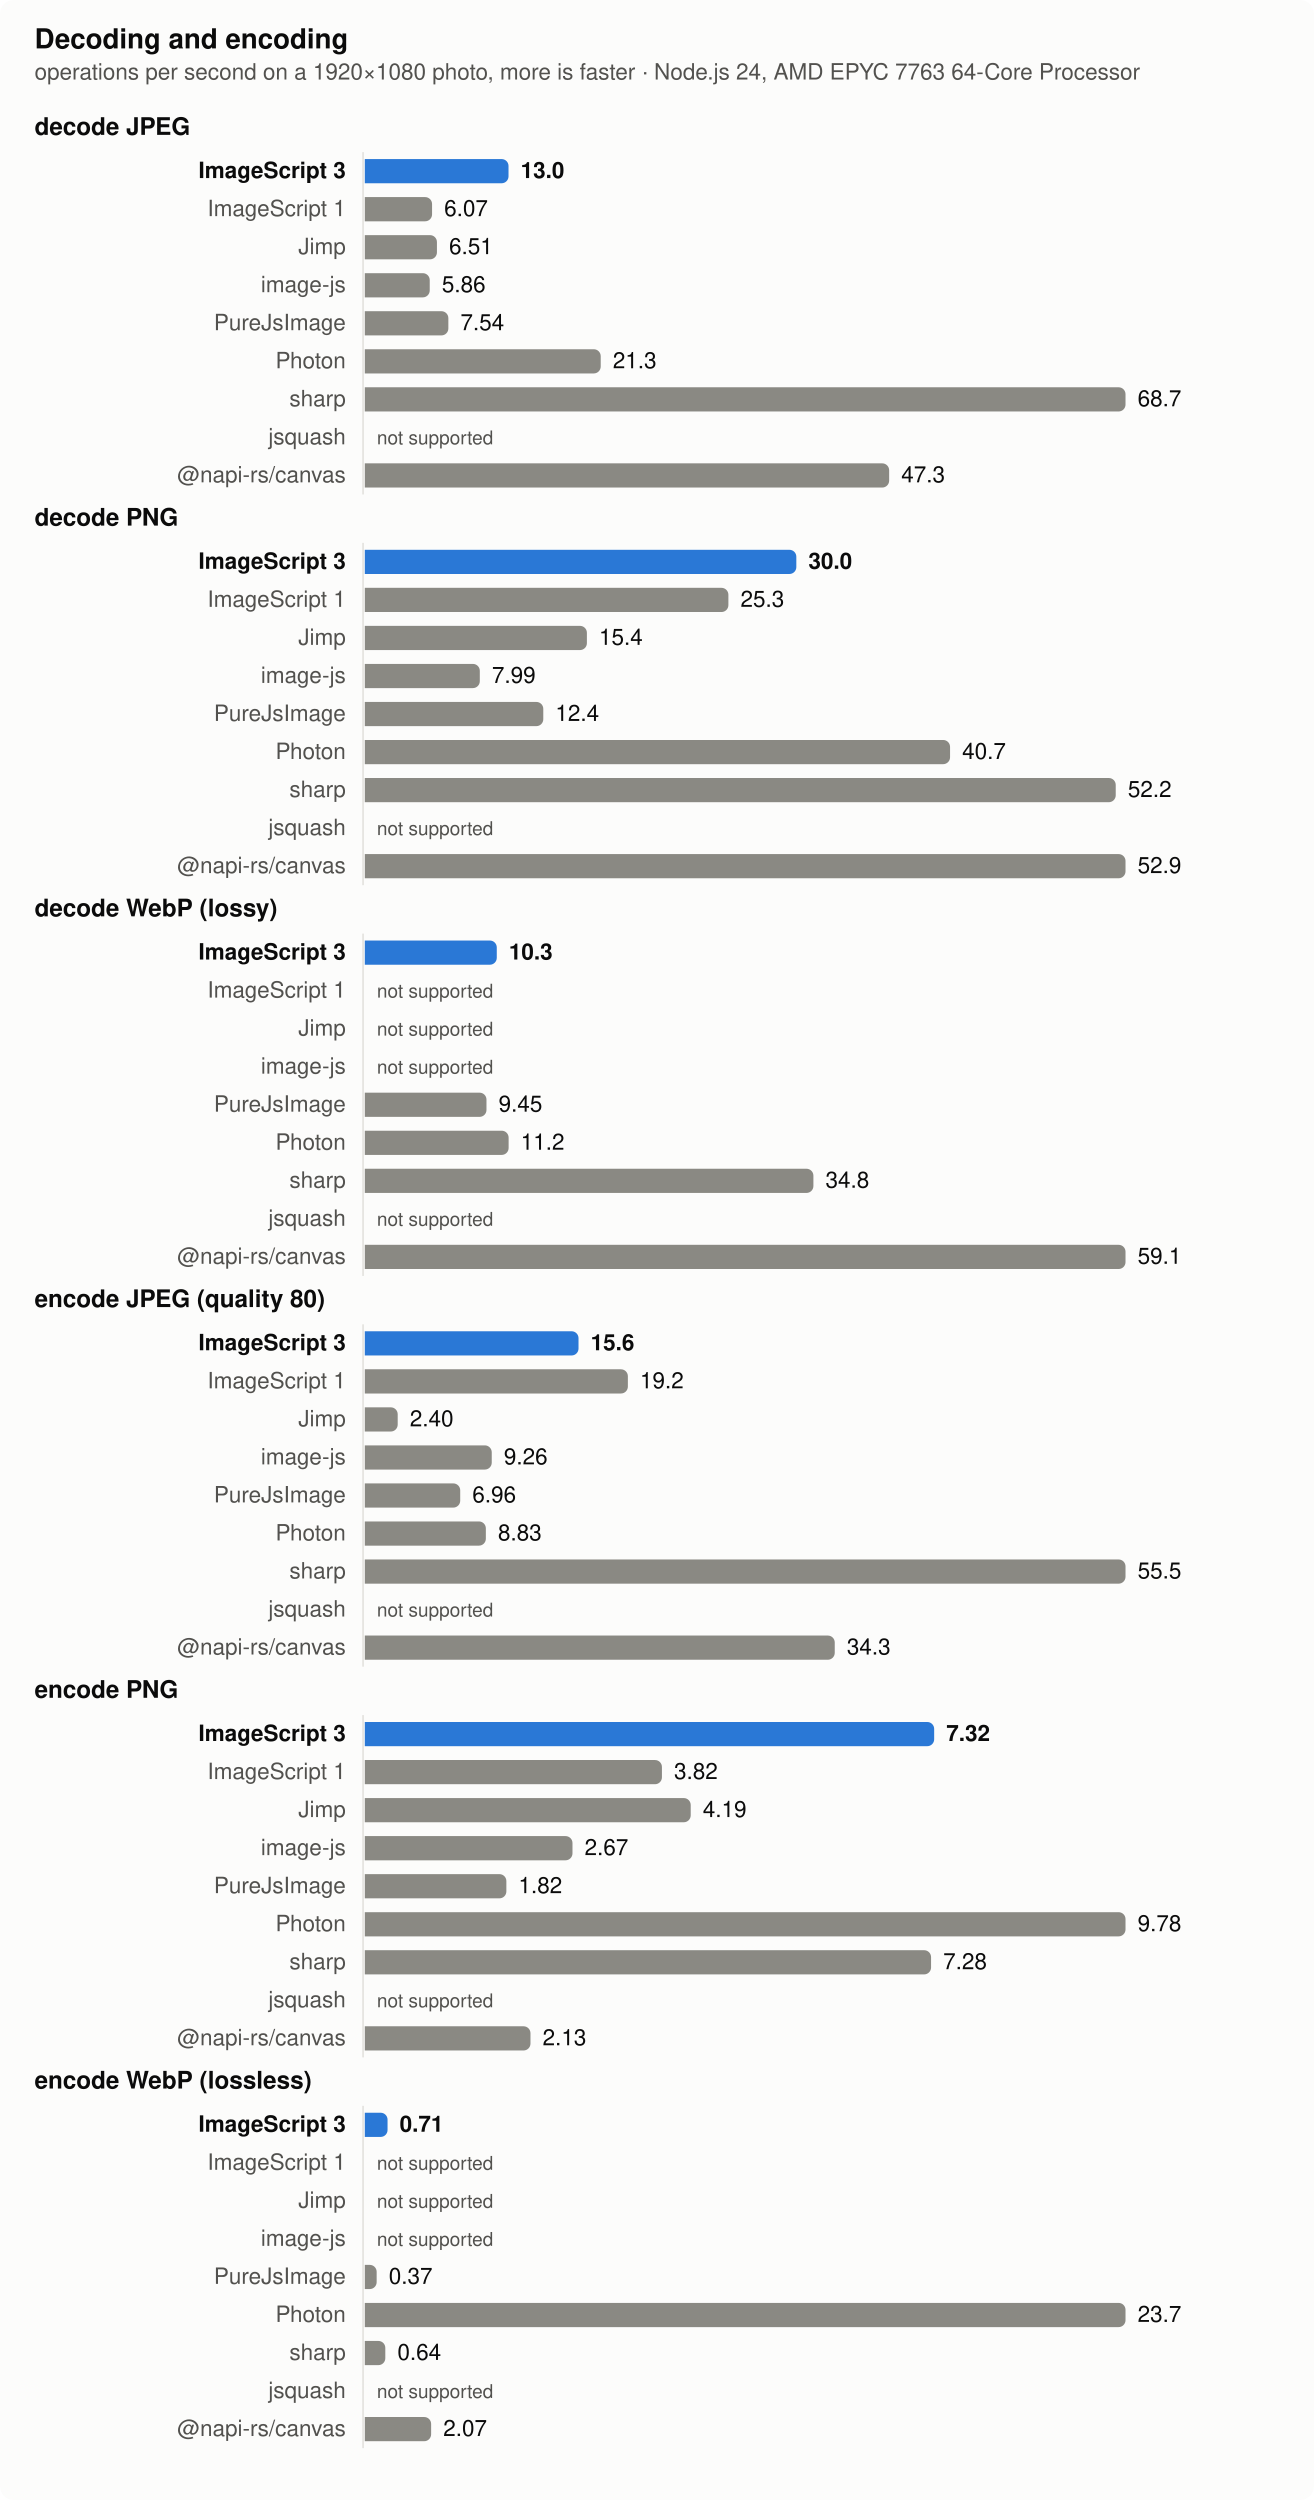
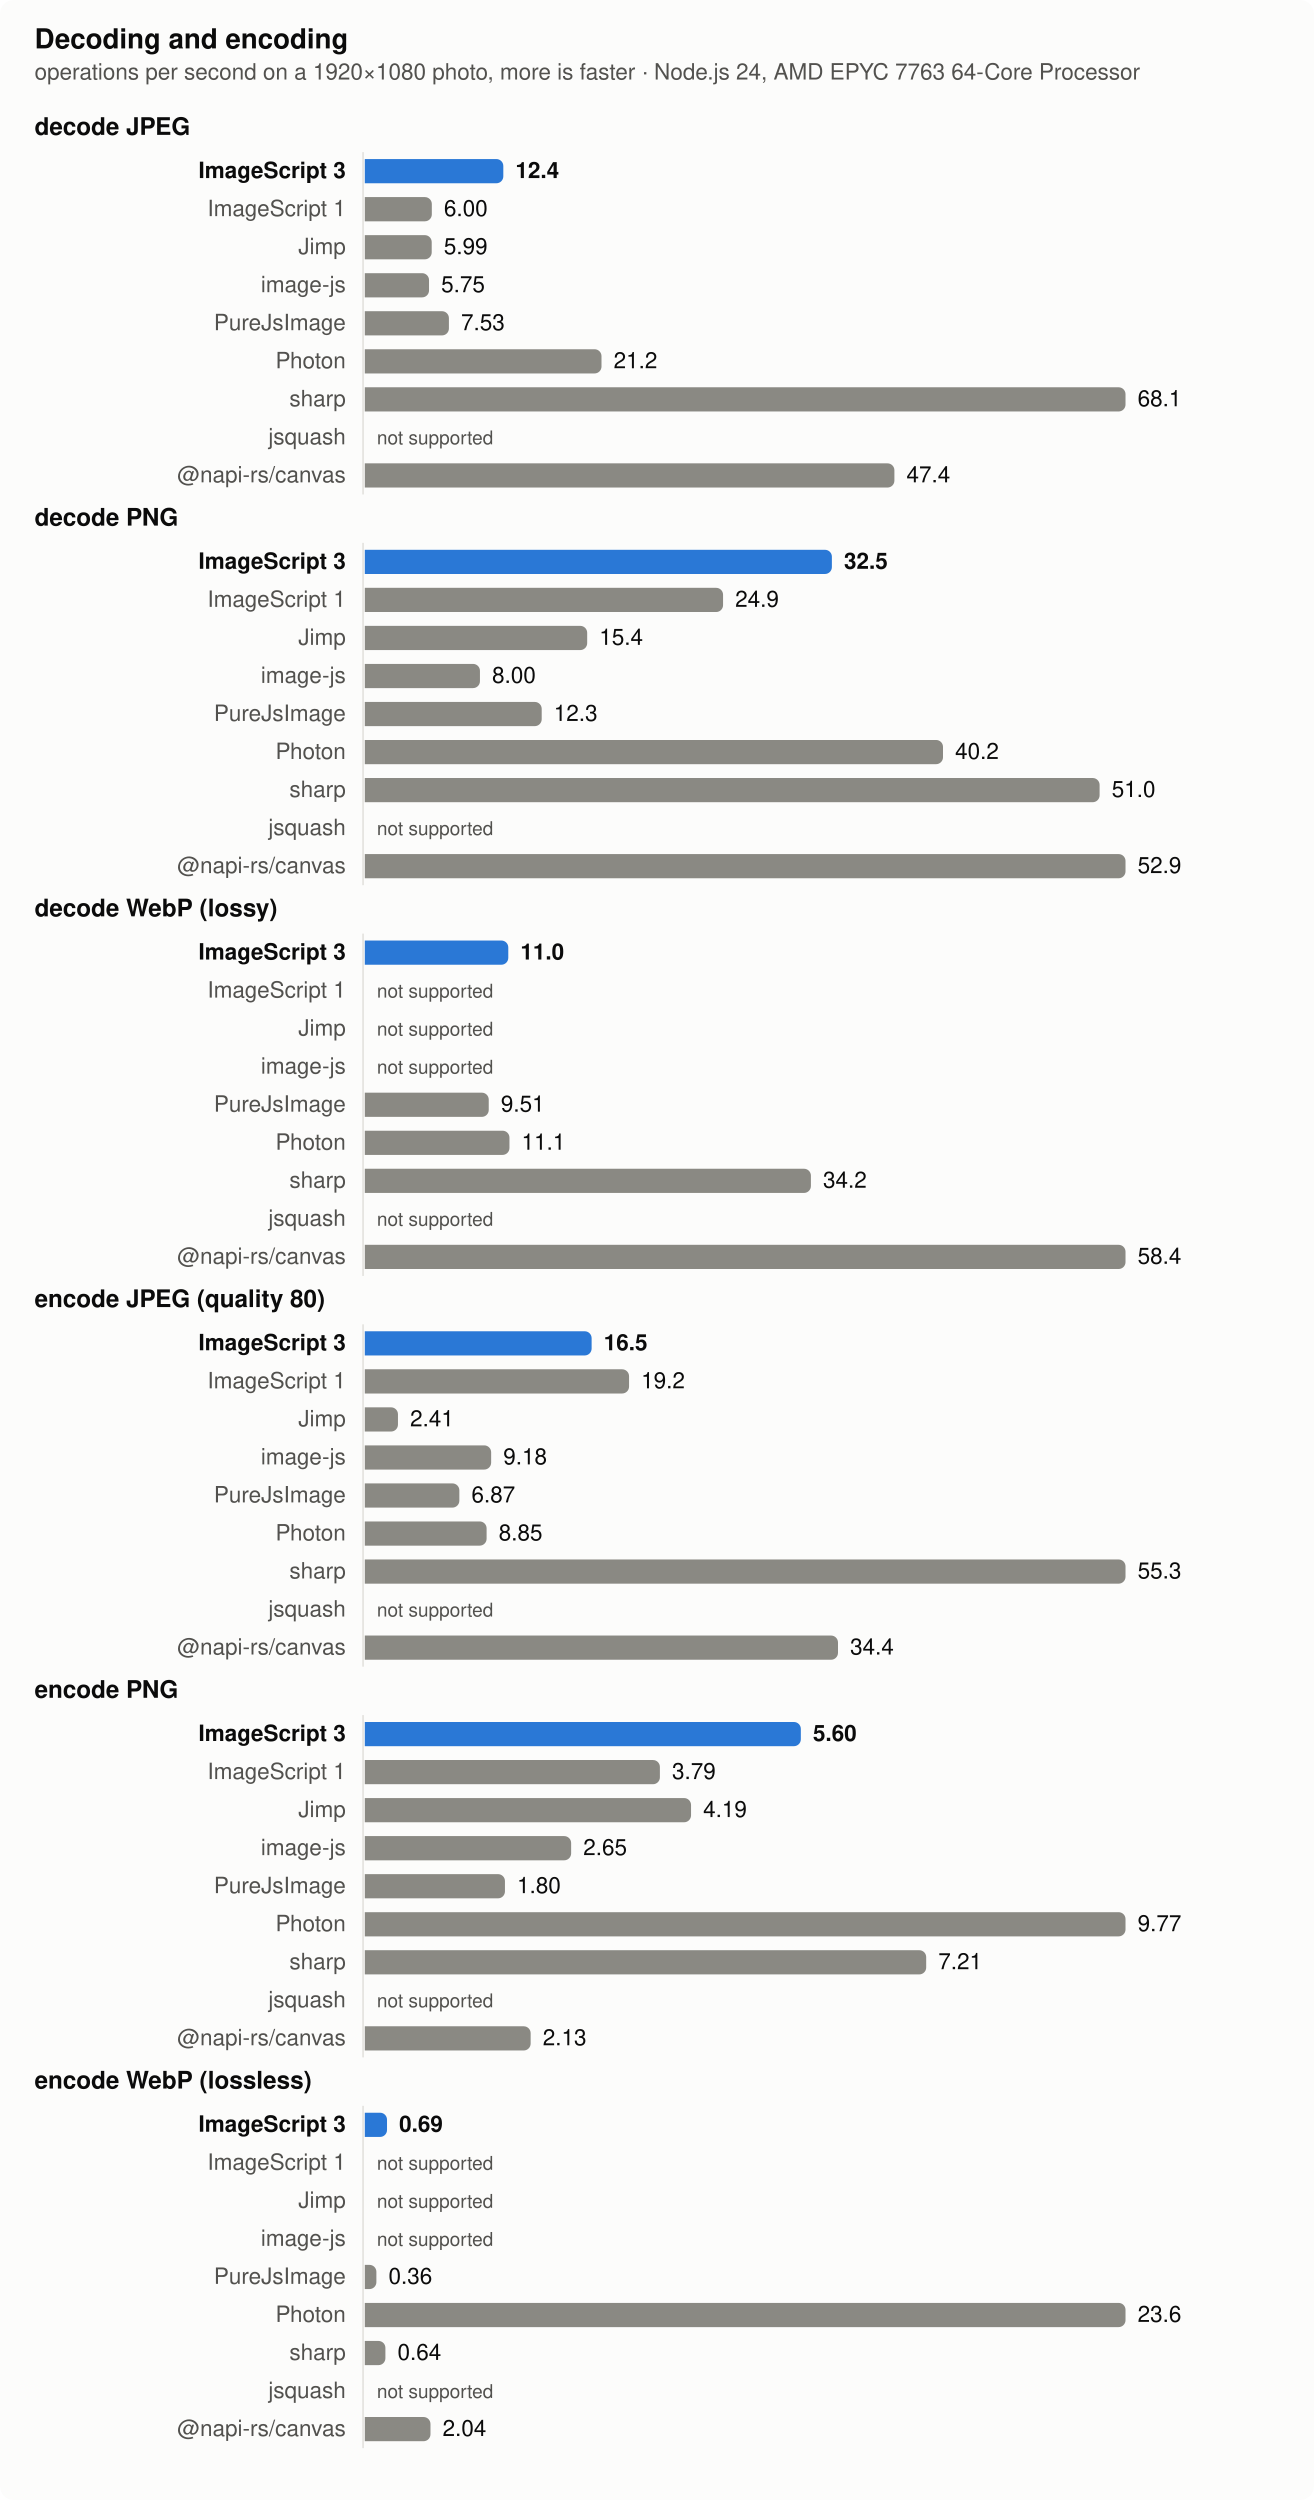
<svg xmlns="http://www.w3.org/2000/svg" width="760" height="1446" viewBox="0 0 760 1446" role="img" aria-label="Decoding and encoding">
  <style>
  .surface { fill: #fcfcfb } .text { fill: #0b0b0b } .muted { fill: #52514e } .grid { stroke: #e4e3df }
  .bar { fill: #8a8983 } .bar.highlight { fill: #2a78d6 }
  @media (prefers-color-scheme: dark) {
    .surface { fill: #1a1a19 } .text { fill: #f0efec } .muted { fill: #c3c2b7 } .grid { stroke: #383835 }
    .bar { fill: #6d6c66 } .bar.highlight { fill: #3987e5 }
  }
  text { font: 13px -apple-system, BlinkMacSystemFont, 'Segoe UI', Helvetica, Arial, sans-serif }
  .title { font-weight: 600; font-size: 14px } .bold { font-weight: 600 } .small { font-size: 11px }</style>
  <rect class="surface" width="760" height="1446" rx="8" />
  <text class="text title" x="20" y="28" style="font-size:16px">Decoding and encoding</text>
  <text class="muted" x="20" y="46">operations per second on a 1920×1080 photo, more is faster · Node.js 24, AMD EPYC 7763 64-Core Processor</text>
  <text class="text title" x="20" y="78">decode JPEG</text>
  <line class="grid" x1="210" x2="210" y1="88" y2="286" stroke-width="1" />
  <text class="text bold" x="200" y="103" text-anchor="end">ImageScript 3</text>
-   <path class="bar highlight" d="M211,92h79.129a4,4 0 0 1 4,4v6a4,4 0 0 1 -4,4h-79.129z" />
-   <text class="text bold" x="301.129" y="103">13.0</text>
+   <path class="bar highlight" d="M211,92h76.117a4,4 0 0 1 4,4v6a4,4 0 0 1 -4,4h-76.117z" />
+   <text class="text bold" x="298.117" y="103">12.4</text>
  <text class="muted" x="200" y="125" text-anchor="end">ImageScript 1</text>
-   <path class="bar" d="M211,114h34.905a4,4 0 0 1 4,4v6a4,4 0 0 1 -4,4h-34.905z" />
-   <text class="text" x="256.905" y="125">6.07</text>
+   <path class="bar" d="M211,114h34.767a4,4 0 0 1 4,4v6a4,4 0 0 1 -4,4h-34.767z" />
+   <text class="text" x="256.767" y="125">6.00</text>
  <text class="muted" x="200" y="147" text-anchor="end">Jimp</text>
-   <path class="bar" d="M211,136h37.725a4,4 0 0 1 4,4v6a4,4 0 0 1 -4,4h-37.725z" />
-   <text class="text" x="259.725" y="147">6.51</text>
+   <path class="bar" d="M211,136h34.702a4,4 0 0 1 4,4v6a4,4 0 0 1 -4,4h-34.702z" />
+   <text class="text" x="256.702" y="147">5.99</text>
  <text class="muted" x="200" y="169" text-anchor="end">image-js</text>
-   <path class="bar" d="M211,158h33.559a4,4 0 0 1 4,4v6a4,4 0 0 1 -4,4h-33.559z" />
-   <text class="text" x="255.559" y="169">5.86</text>
+   <path class="bar" d="M211,158h33.151a4,4 0 0 1 4,4v6a4,4 0 0 1 -4,4h-33.151z" />
+   <text class="text" x="255.151" y="169">5.75</text>
  <text class="muted" x="200" y="191" text-anchor="end">PureJsImage</text>
-   <path class="bar" d="M211,180h44.326a4,4 0 0 1 4,4v6a4,4 0 0 1 -4,4h-44.326z" />
-   <text class="text" x="266.326" y="191">7.54</text>
+   <path class="bar" d="M211,180h44.652a4,4 0 0 1 4,4v6a4,4 0 0 1 -4,4h-44.652z" />
+   <text class="text" x="266.652" y="191">7.53</text>
  <text class="muted" x="200" y="213" text-anchor="end">Photon</text>
-   <path class="bar" d="M211,202h132.454a4,4 0 0 1 4,4v6a4,4 0 0 1 -4,4h-132.454z" />
-   <text class="text" x="354.454" y="213">21.3</text>
+   <path class="bar" d="M211,202h132.91a4,4 0 0 1 4,4v6a4,4 0 0 1 -4,4h-132.91z" />
+   <text class="text" x="354.91" y="213">21.2</text>
  <text class="muted" x="200" y="235" text-anchor="end">sharp</text>
  <path class="bar" d="M211,224h436a4,4 0 0 1 4,4v6a4,4 0 0 1 -4,4h-436z" />
-   <text class="text" x="658" y="235">68.7</text>
+   <text class="text" x="658" y="235">68.1</text>
  <text class="muted" x="200" y="257" text-anchor="end">jsquash</text>
  <text class="muted small" x="218" y="257">not supported</text>
  <text class="muted" x="200" y="279" text-anchor="end">@napi-rs/canvas</text>
-   <path class="bar" d="M211,268h299.289a4,4 0 0 1 4,4v6a4,4 0 0 1 -4,4h-299.289z" />
-   <text class="text" x="521.289" y="279">47.3</text>
+   <path class="bar" d="M211,268h302.32a4,4 0 0 1 4,4v6a4,4 0 0 1 -4,4h-302.32z" />
+   <text class="text" x="524.32" y="279">47.4</text>
  <text class="text title" x="20" y="304">decode PNG</text>
  <line class="grid" x1="210" x2="210" y1="314" y2="512" stroke-width="1" />
  <text class="text bold" x="200" y="329" text-anchor="end">ImageScript 3</text>
-   <path class="bar highlight" d="M211,318h245.597a4,4 0 0 1 4,4v6a4,4 0 0 1 -4,4h-245.597z" />
-   <text class="text bold" x="467.597" y="329">30.0</text>
+   <path class="bar highlight" d="M211,318h266.161a4,4 0 0 1 4,4v6a4,4 0 0 1 -4,4h-266.161z" />
+   <text class="text bold" x="488.161" y="329">32.5</text>
  <text class="muted" x="200" y="351" text-anchor="end">ImageScript 1</text>
-   <path class="bar" d="M211,340h206.301a4,4 0 0 1 4,4v6a4,4 0 0 1 -4,4h-206.301z" />
-   <text class="text" x="428.301" y="351">25.3</text>
+   <path class="bar" d="M211,340h203.22a4,4 0 0 1 4,4v6a4,4 0 0 1 -4,4h-203.22z" />
+   <text class="text" x="425.22" y="351">24.9</text>
  <text class="muted" x="200" y="373" text-anchor="end">Jimp</text>
-   <path class="bar" d="M211,362h124.462a4,4 0 0 1 4,4v6a4,4 0 0 1 -4,4h-124.462z" />
-   <text class="text" x="346.462" y="373">15.4</text>
+   <path class="bar" d="M211,362h124.628a4,4 0 0 1 4,4v6a4,4 0 0 1 -4,4h-124.628z" />
+   <text class="text" x="346.628" y="373">15.4</text>
  <text class="muted" x="200" y="395" text-anchor="end">image-js</text>
-   <path class="bar" d="M211,384h62.52a4,4 0 0 1 4,4v6a4,4 0 0 1 -4,4h-62.52z" />
-   <text class="text" x="284.52" y="395">7.99</text>
+   <path class="bar" d="M211,384h62.604a4,4 0 0 1 4,4v6a4,4 0 0 1 -4,4h-62.604z" />
+   <text class="text" x="284.604" y="395">8.00</text>
  <text class="muted" x="200" y="417" text-anchor="end">PureJsImage</text>
-   <path class="bar" d="M211,406h99.236a4,4 0 0 1 4,4v6a4,4 0 0 1 -4,4h-99.236z" />
-   <text class="text" x="321.236" y="417">12.4</text>
+   <path class="bar" d="M211,406h98.32a4,4 0 0 1 4,4v6a4,4 0 0 1 -4,4h-98.32z" />
+   <text class="text" x="320.32" y="417">12.3</text>
  <text class="muted" x="200" y="439" text-anchor="end">Photon</text>
-   <path class="bar" d="M211,428h334.513a4,4 0 0 1 4,4v6a4,4 0 0 1 -4,4h-334.513z" />
-   <text class="text" x="556.513" y="439">40.7</text>
+   <path class="bar" d="M211,428h330.433a4,4 0 0 1 4,4v6a4,4 0 0 1 -4,4h-330.433z" />
+   <text class="text" x="552.433" y="439">40.2</text>
  <text class="muted" x="200" y="461" text-anchor="end">sharp</text>
-   <path class="bar" d="M211,450h430.339a4,4 0 0 1 4,4v6a4,4 0 0 1 -4,4h-430.339z" />
-   <text class="text" x="652.339" y="461">52.2</text>
+   <path class="bar" d="M211,450h421.014a4,4 0 0 1 4,4v6a4,4 0 0 1 -4,4h-421.014z" />
+   <text class="text" x="643.014" y="461">51.0</text>
  <text class="muted" x="200" y="483" text-anchor="end">jsquash</text>
  <text class="muted small" x="218" y="483">not supported</text>
  <text class="muted" x="200" y="505" text-anchor="end">@napi-rs/canvas</text>
  <path class="bar" d="M211,494h436a4,4 0 0 1 4,4v6a4,4 0 0 1 -4,4h-436z" />
  <text class="text" x="658" y="505">52.9</text>
  <text class="text title" x="20" y="530">decode WebP (lossy)</text>
  <line class="grid" x1="210" x2="210" y1="540" y2="738" stroke-width="1" />
  <text class="text bold" x="200" y="555" text-anchor="end">ImageScript 3</text>
-   <path class="bar highlight" d="M211,544h72.337a4,4 0 0 1 4,4v6a4,4 0 0 1 -4,4h-72.337z" />
-   <text class="text bold" x="294.337" y="555">10.3</text>
+   <path class="bar highlight" d="M211,544h78.995a4,4 0 0 1 4,4v6a4,4 0 0 1 -4,4h-78.995z" />
+   <text class="text bold" x="300.995" y="555">11.0</text>
  <text class="muted" x="200" y="577" text-anchor="end">ImageScript 1</text>
  <text class="muted small" x="218" y="577">not supported</text>
  <text class="muted" x="200" y="599" text-anchor="end">Jimp</text>
  <text class="muted small" x="218" y="599">not supported</text>
  <text class="muted" x="200" y="621" text-anchor="end">image-js</text>
  <text class="muted small" x="218" y="621">not supported</text>
  <text class="muted" x="200" y="643" text-anchor="end">PureJsImage</text>
-   <path class="bar" d="M211,632h66.379a4,4 0 0 1 4,4v6a4,4 0 0 1 -4,4h-66.379z" />
-   <text class="text" x="288.379" y="643">9.45</text>
+   <path class="bar" d="M211,632h67.688a4,4 0 0 1 4,4v6a4,4 0 0 1 -4,4h-67.688z" />
+   <text class="text" x="289.688" y="643">9.51</text>
  <text class="muted" x="200" y="665" text-anchor="end">Photon</text>
-   <path class="bar" d="M211,654h79.189a4,4 0 0 1 4,4v6a4,4 0 0 1 -4,4h-79.189z" />
-   <text class="text" x="301.189" y="665">11.2</text>
+   <path class="bar" d="M211,654h79.673a4,4 0 0 1 4,4v6a4,4 0 0 1 -4,4h-79.673z" />
+   <text class="text" x="301.673" y="665">11.1</text>
  <text class="muted" x="200" y="687" text-anchor="end">sharp</text>
-   <path class="bar" d="M211,676h255.472a4,4 0 0 1 4,4v6a4,4 0 0 1 -4,4h-255.472z" />
-   <text class="text" x="477.472" y="687">34.8</text>
+   <path class="bar" d="M211,676h254.03a4,4 0 0 1 4,4v6a4,4 0 0 1 -4,4h-254.03z" />
+   <text class="text" x="476.03" y="687">34.2</text>
  <text class="muted" x="200" y="709" text-anchor="end">jsquash</text>
  <text class="muted small" x="218" y="709">not supported</text>
  <text class="muted" x="200" y="731" text-anchor="end">@napi-rs/canvas</text>
  <path class="bar" d="M211,720h436a4,4 0 0 1 4,4v6a4,4 0 0 1 -4,4h-436z" />
-   <text class="text" x="658" y="731">59.1</text>
+   <text class="text" x="658" y="731">58.4</text>
  <text class="text title" x="20" y="756">encode JPEG (quality 80)</text>
  <line class="grid" x1="210" x2="210" y1="766" y2="964" stroke-width="1" />
  <text class="text bold" x="200" y="781" text-anchor="end">ImageScript 3</text>
-   <path class="bar highlight" d="M211,770h119.619a4,4 0 0 1 4,4v6a4,4 0 0 1 -4,4h-119.619z" />
-   <text class="text bold" x="341.619" y="781">15.6</text>
+   <path class="bar highlight" d="M211,770h127.196a4,4 0 0 1 4,4v6a4,4 0 0 1 -4,4h-127.196z" />
+   <text class="text bold" x="349.196" y="781">16.5</text>
  <text class="muted" x="200" y="803" text-anchor="end">ImageScript 1</text>
-   <path class="bar" d="M211,792h148.164a4,4 0 0 1 4,4v6a4,4 0 0 1 -4,4h-148.164z" />
-   <text class="text" x="370.164" y="803">19.2</text>
+   <path class="bar" d="M211,792h148.85a4,4 0 0 1 4,4v6a4,4 0 0 1 -4,4h-148.85z" />
+   <text class="text" x="370.85" y="803">19.2</text>
  <text class="muted" x="200" y="825" text-anchor="end">Jimp</text>
-   <path class="bar" d="M211,814h15.03a4,4 0 0 1 4,4v6a4,4 0 0 1 -4,4h-15.03z" />
-   <text class="text" x="237.03" y="825">2.40</text>
+   <path class="bar" d="M211,814h15.186a4,4 0 0 1 4,4v6a4,4 0 0 1 -4,4h-15.186z" />
+   <text class="text" x="237.186" y="825">2.41</text>
  <text class="muted" x="200" y="847" text-anchor="end">image-js</text>
-   <path class="bar" d="M211,836h69.426a4,4 0 0 1 4,4v6a4,4 0 0 1 -4,4h-69.426z" />
-   <text class="text" x="291.426" y="847">9.26</text>
+   <path class="bar" d="M211,836h69.081a4,4 0 0 1 4,4v6a4,4 0 0 1 -4,4h-69.081z" />
+   <text class="text" x="291.081" y="847">9.18</text>
  <text class="muted" x="200" y="869" text-anchor="end">PureJsImage</text>
-   <path class="bar" d="M211,858h51.188a4,4 0 0 1 4,4v6a4,4 0 0 1 -4,4h-51.188z" />
-   <text class="text" x="273.188" y="869">6.96</text>
+   <path class="bar" d="M211,858h50.692a4,4 0 0 1 4,4v6a4,4 0 0 1 -4,4h-50.692z" />
+   <text class="text" x="272.692" y="869">6.87</text>
  <text class="muted" x="200" y="891" text-anchor="end">Photon</text>
-   <path class="bar" d="M211,880h66.016a4,4 0 0 1 4,4v6a4,4 0 0 1 -4,4h-66.016z" />
-   <text class="text" x="288.016" y="891">8.83</text>
+   <path class="bar" d="M211,880h66.454a4,4 0 0 1 4,4v6a4,4 0 0 1 -4,4h-66.454z" />
+   <text class="text" x="288.454" y="891">8.85</text>
  <text class="muted" x="200" y="913" text-anchor="end">sharp</text>
  <path class="bar" d="M211,902h436a4,4 0 0 1 4,4v6a4,4 0 0 1 -4,4h-436z" />
-   <text class="text" x="658" y="913">55.5</text>
+   <text class="text" x="658" y="913">55.3</text>
  <text class="muted" x="200" y="935" text-anchor="end">jsquash</text>
  <text class="muted small" x="218" y="935">not supported</text>
  <text class="muted" x="200" y="957" text-anchor="end">@napi-rs/canvas</text>
-   <path class="bar" d="M211,946h267.818a4,4 0 0 1 4,4v6a4,4 0 0 1 -4,4h-267.818z" />
-   <text class="text" x="489.818" y="957">34.3</text>
+   <path class="bar" d="M211,946h269.696a4,4 0 0 1 4,4v6a4,4 0 0 1 -4,4h-269.696z" />
+   <text class="text" x="491.696" y="957">34.4</text>
  <text class="text title" x="20" y="982">encode PNG</text>
  <line class="grid" x1="210" x2="210" y1="992" y2="1190" stroke-width="1" />
  <text class="text bold" x="200" y="1007" text-anchor="end">ImageScript 3</text>
-   <path class="bar highlight" d="M211,996h325.325a4,4 0 0 1 4,4v6a4,4 0 0 1 -4,4h-325.325z" />
-   <text class="text bold" x="547.325" y="1007">7.32</text>
+   <path class="bar highlight" d="M211,996h248.201a4,4 0 0 1 4,4v6a4,4 0 0 1 -4,4h-248.201z" />
+   <text class="text bold" x="470.201" y="1007">5.60</text>
  <text class="muted" x="200" y="1029" text-anchor="end">ImageScript 1</text>
-   <path class="bar" d="M211,1018h167.861a4,4 0 0 1 4,4v6a4,4 0 0 1 -4,4h-167.861z" />
-   <text class="text" x="389.861" y="1029">3.82</text>
+   <path class="bar" d="M211,1018h166.686a4,4 0 0 1 4,4v6a4,4 0 0 1 -4,4h-166.686z" />
+   <text class="text" x="388.686" y="1029">3.79</text>
  <text class="muted" x="200" y="1051" text-anchor="end">Jimp</text>
-   <path class="bar" d="M211,1040h184.507a4,4 0 0 1 4,4v6a4,4 0 0 1 -4,4h-184.507z" />
-   <text class="text" x="406.507" y="1051">4.19</text>
+   <path class="bar" d="M211,1040h184.7a4,4 0 0 1 4,4v6a4,4 0 0 1 -4,4h-184.7z" />
+   <text class="text" x="406.7" y="1051">4.19</text>
  <text class="muted" x="200" y="1073" text-anchor="end">image-js</text>
-   <path class="bar" d="M211,1062h116.123a4,4 0 0 1 4,4v6a4,4 0 0 1 -4,4h-116.123z" />
-   <text class="text" x="338.123" y="1073">2.67</text>
+   <path class="bar" d="M211,1062h115.345a4,4 0 0 1 4,4v6a4,4 0 0 1 -4,4h-115.345z" />
+   <text class="text" x="337.345" y="1073">2.65</text>
  <text class="muted" x="200" y="1095" text-anchor="end">PureJsImage</text>
-   <path class="bar" d="M211,1084h77.881a4,4 0 0 1 4,4v6a4,4 0 0 1 -4,4h-77.881z" />
-   <text class="text" x="299.881" y="1095">1.82</text>
+   <path class="bar" d="M211,1084h77.064a4,4 0 0 1 4,4v6a4,4 0 0 1 -4,4h-77.064z" />
+   <text class="text" x="299.064" y="1095">1.80</text>
  <text class="muted" x="200" y="1117" text-anchor="end">Photon</text>
  <path class="bar" d="M211,1106h436a4,4 0 0 1 4,4v6a4,4 0 0 1 -4,4h-436z" />
-   <text class="text" x="658" y="1117">9.78</text>
+   <text class="text" x="658" y="1117">9.77</text>
  <text class="muted" x="200" y="1139" text-anchor="end">sharp</text>
-   <path class="bar" d="M211,1128h323.526a4,4 0 0 1 4,4v6a4,4 0 0 1 -4,4h-323.526z" />
-   <text class="text" x="545.526" y="1139">7.28</text>
+   <path class="bar" d="M211,1128h320.708a4,4 0 0 1 4,4v6a4,4 0 0 1 -4,4h-320.708z" />
+   <text class="text" x="542.708" y="1139">7.21</text>
  <text class="muted" x="200" y="1161" text-anchor="end">jsquash</text>
  <text class="muted small" x="218" y="1161">not supported</text>
  <text class="muted" x="200" y="1183" text-anchor="end">@napi-rs/canvas</text>
-   <path class="bar" d="M211,1172h91.828a4,4 0 0 1 4,4v6a4,4 0 0 1 -4,4h-91.828z" />
-   <text class="text" x="313.828" y="1183">2.13</text>
+   <path class="bar" d="M211,1172h91.926a4,4 0 0 1 4,4v6a4,4 0 0 1 -4,4h-91.926z" />
+   <text class="text" x="313.926" y="1183">2.13</text>
  <text class="text title" x="20" y="1208">encode WebP (lossless)</text>
  <line class="grid" x1="210" x2="210" y1="1218" y2="1416" stroke-width="1" />
  <text class="text bold" x="200" y="1233" text-anchor="end">ImageScript 3</text>
-   <path class="bar highlight" d="M211,1222h9.159a4,4 0 0 1 4,4v6a4,4 0 0 1 -4,4h-9.159z" />
-   <text class="text bold" x="231.159" y="1233">0.71</text>
+   <path class="bar highlight" d="M211,1222h8.848a4,4 0 0 1 4,4v6a4,4 0 0 1 -4,4h-8.848z" />
+   <text class="text bold" x="230.848" y="1233">0.69</text>
  <text class="muted" x="200" y="1255" text-anchor="end">ImageScript 1</text>
  <text class="muted small" x="218" y="1255">not supported</text>
  <text class="muted" x="200" y="1277" text-anchor="end">Jimp</text>
  <text class="muted small" x="218" y="1277">not supported</text>
  <text class="muted" x="200" y="1299" text-anchor="end">image-js</text>
  <text class="muted small" x="218" y="1299">not supported</text>
  <text class="muted" x="200" y="1321" text-anchor="end">PureJsImage</text>
-   <path class="bar" d="M211,1310h2.858a4,4 0 0 1 4,4v6a4,4 0 0 1 -4,4h-2.858z" />
-   <text class="text" x="224.858" y="1321">0.37</text>
+   <path class="bar" d="M211,1310h2.703a4,4 0 0 1 4,4v6a4,4 0 0 1 -4,4h-2.703z" />
+   <text class="text" x="224.703" y="1321">0.36</text>
  <text class="muted" x="200" y="1343" text-anchor="end">Photon</text>
  <path class="bar" d="M211,1332h436a4,4 0 0 1 4,4v6a4,4 0 0 1 -4,4h-436z" />
-   <text class="text" x="658" y="1343">23.7</text>
+   <text class="text" x="658" y="1343">23.6</text>
  <text class="muted" x="200" y="1365" text-anchor="end">sharp</text>
-   <path class="bar" d="M211,1354h7.862a4,4 0 0 1 4,4v6a4,4 0 0 1 -4,4h-7.862z" />
-   <text class="text" x="229.862" y="1365">0.64</text>
+   <path class="bar" d="M211,1354h7.917a4,4 0 0 1 4,4v6a4,4 0 0 1 -4,4h-7.917z" />
+   <text class="text" x="229.917" y="1365">0.64</text>
  <text class="muted" x="200" y="1387" text-anchor="end">jsquash</text>
  <text class="muted small" x="218" y="1387">not supported</text>
  <text class="muted" x="200" y="1409" text-anchor="end">@napi-rs/canvas</text>
-   <path class="bar" d="M211,1398h34.366a4,4 0 0 1 4,4v6a4,4 0 0 1 -4,4h-34.366z" />
-   <text class="text" x="256.366" y="1409">2.07</text>
+   <path class="bar" d="M211,1398h33.986a4,4 0 0 1 4,4v6a4,4 0 0 1 -4,4h-33.986z" />
+   <text class="text" x="255.986" y="1409">2.04</text>
</svg>
